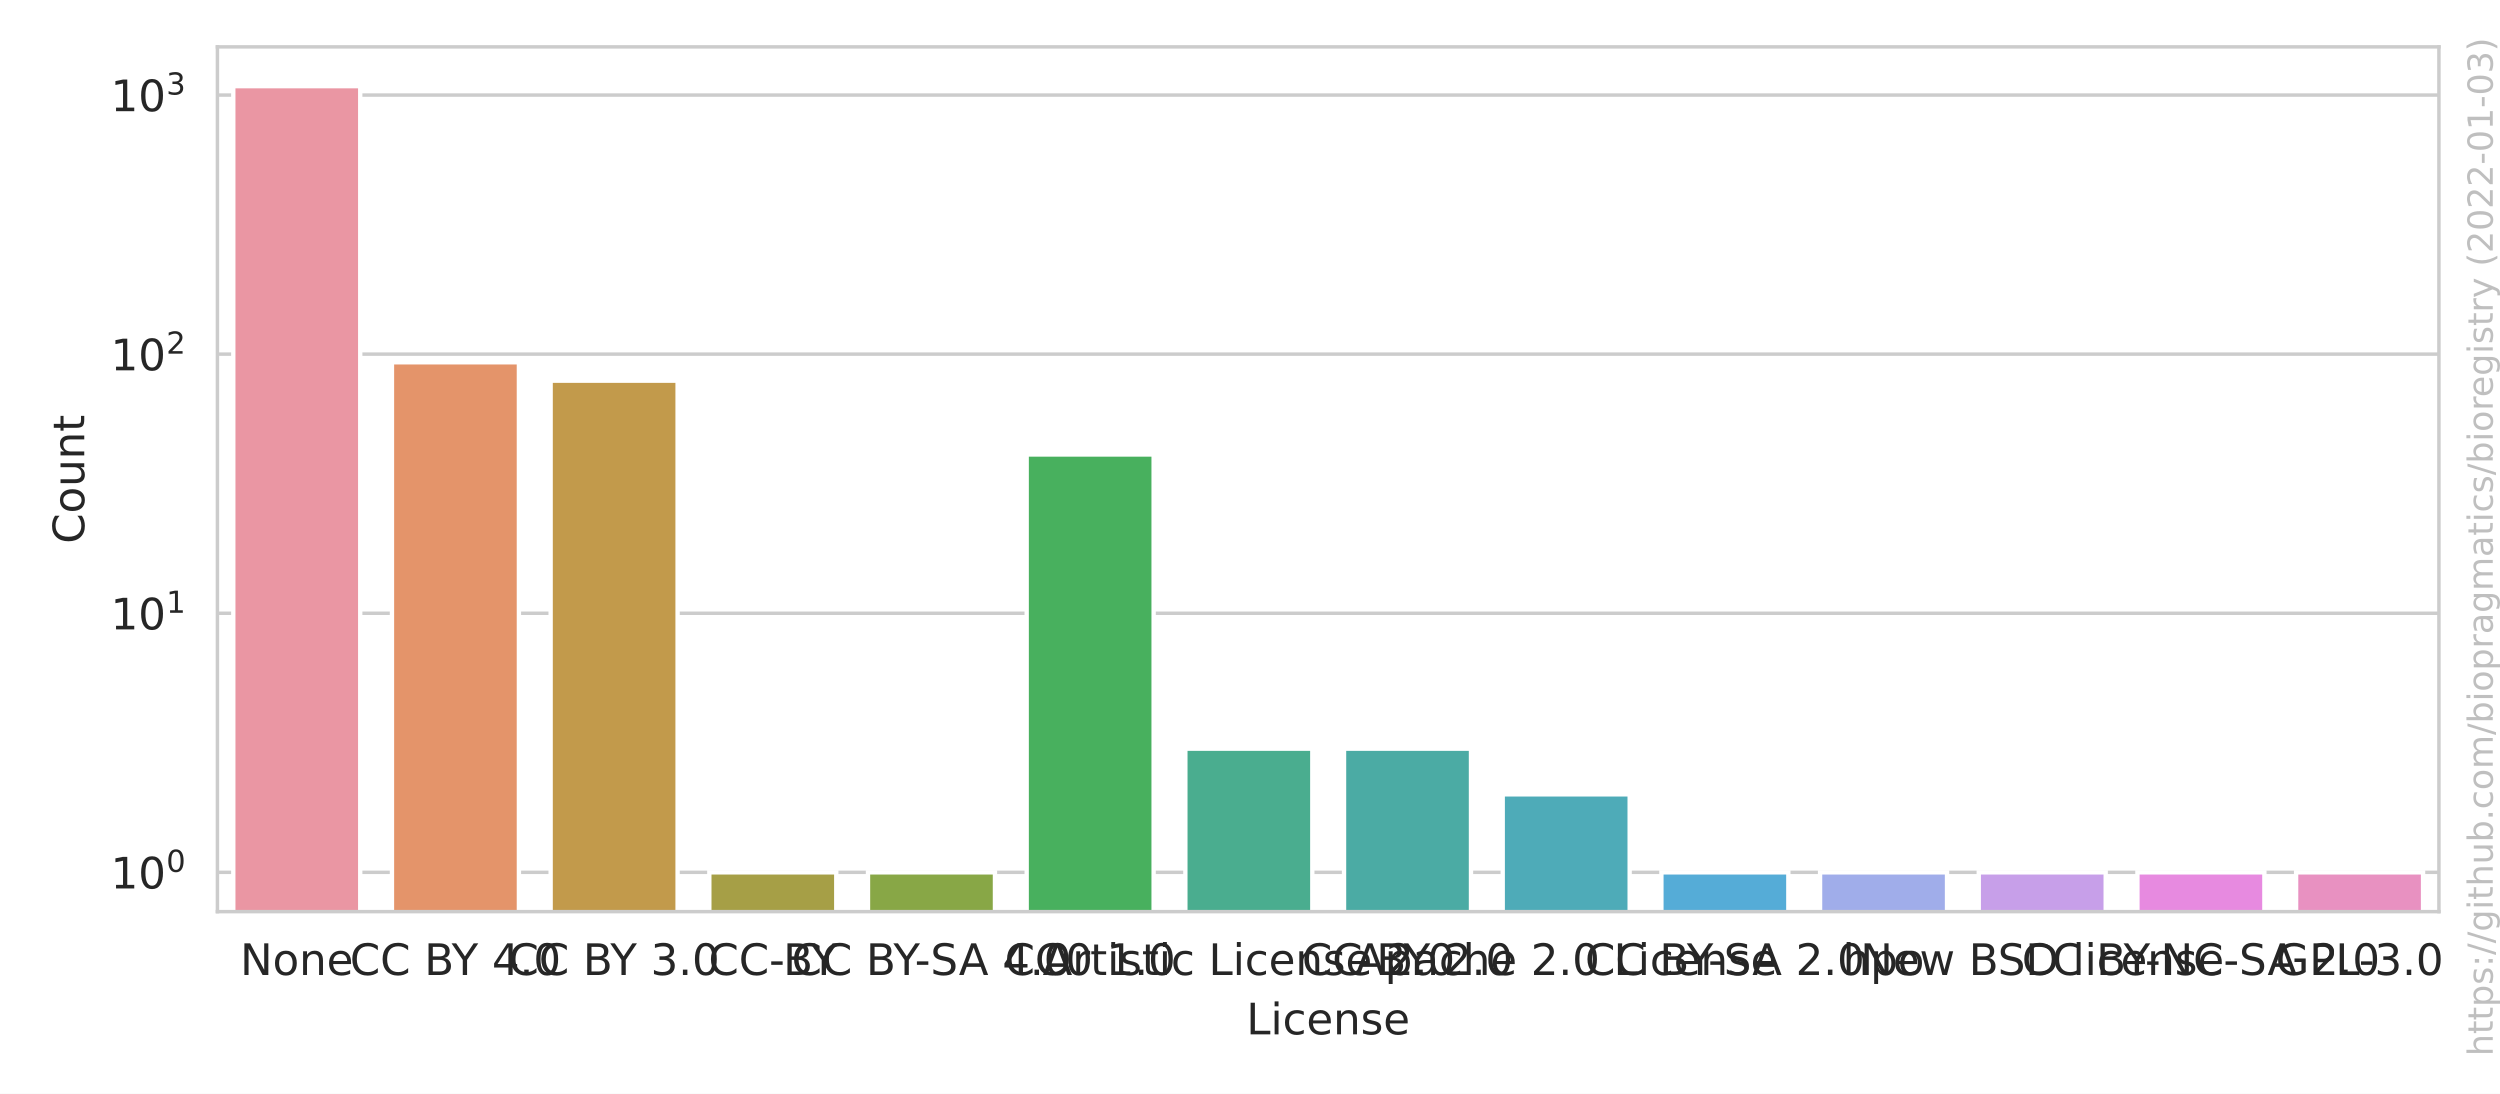
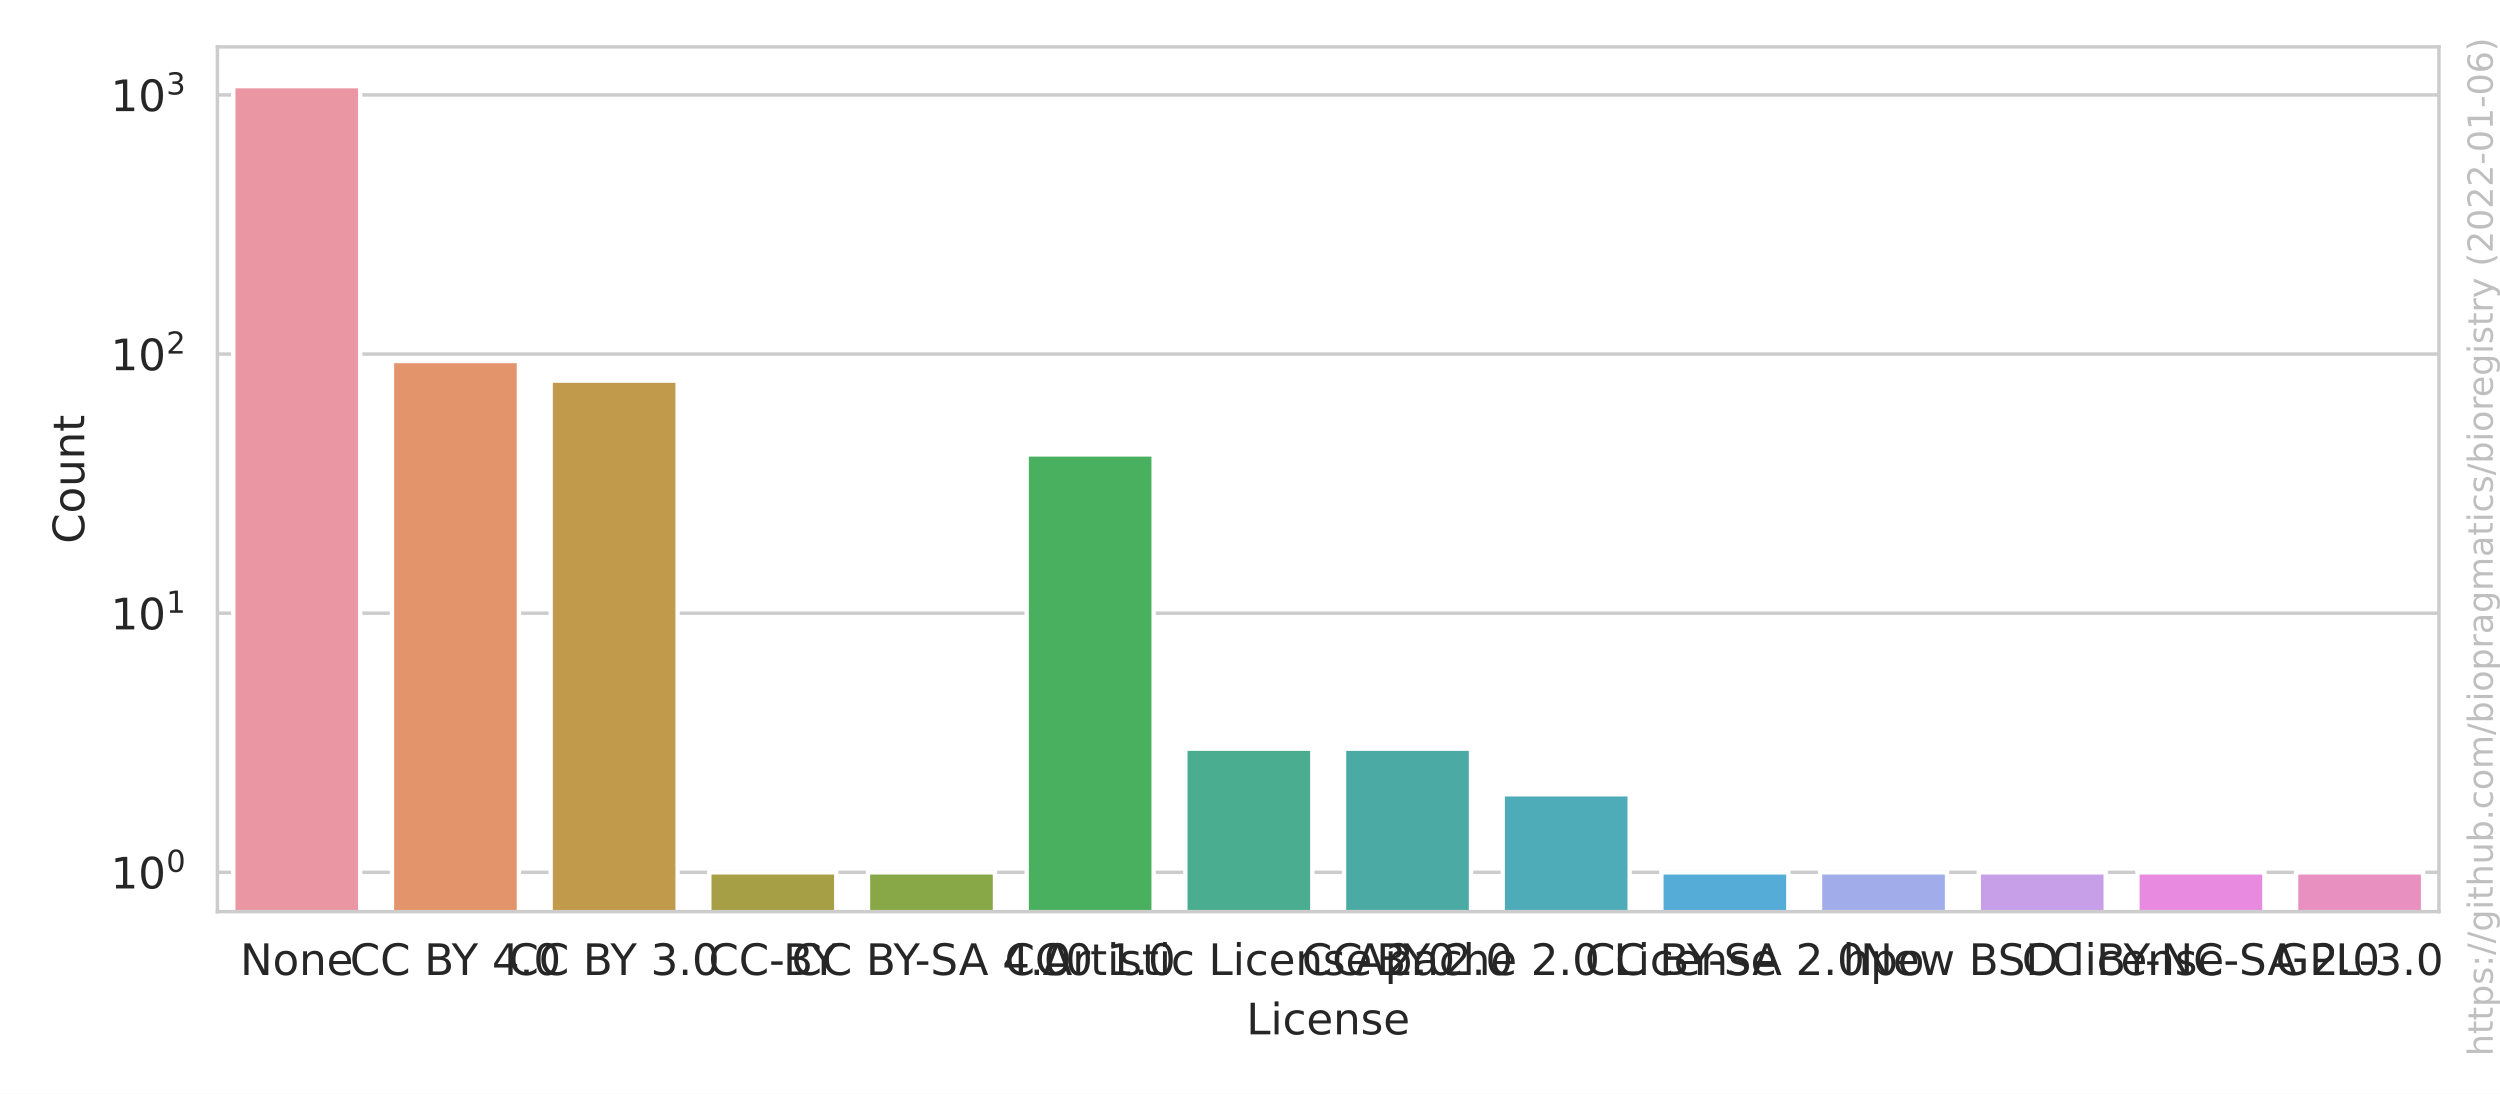
<svg xmlns="http://www.w3.org/2000/svg" xmlns:xlink="http://www.w3.org/1999/xlink" width="576pt" height="252pt" viewBox="0 0 576 252" version="1.1">
  <defs>
    <style type="text/css">*{stroke-linejoin: round; stroke-linecap: butt}</style>
  </defs>
  <g id="figure_1">
    <g id="patch_1">
      <path d="M 0 252  L 576 252  L 576 0  L 0 0  z " style="fill: #ffffff" />
    </g>
    <g id="axes_1">
      <g id="patch_2">
        <path d="M 50.093 210.04  L 561.928 210.04  L 561.928 10.8  L 50.093 10.8  z " style="fill: #ffffff" />
      </g>
      <g id="matplotlib.axis_1">
        <g id="xtick_1">
          <g id="text_1">
            <g style="fill: #262626" transform="translate(55.3272 224.6384)scale(0.1 -0.1)">
              <defs>
                <path id="DejaVuSans-4e" d="M 628 4666  L 1478 4666  L 3547 763  L 3547 4666  L 4159 4666  L 4159 0  L 3309 0  L 1241 3903  L 1241 0  L 628 0  L 628 4666  z " transform="scale(0.015625)" />
                <path id="DejaVuSans-6f" d="M 1959 3097  Q 1497 3097 1228 2736  Q 959 2375 959 1747  Q 959 1119 1226 758  Q 1494 397 1959 397  Q 2419 397 2687 759  Q 2956 1122 2956 1747  Q 2956 2369 2687 2733  Q 2419 3097 1959 3097  z M 1959 3584  Q 2709 3584 3137 3096  Q 3566 2609 3566 1747  Q 3566 888 3137 398  Q 2709 -91 1959 -91  Q 1206 -91 779 398  Q 353 888 353 1747  Q 353 2609 779 3096  Q 1206 3584 1959 3584  z " transform="scale(0.015625)" />
                <path id="DejaVuSans-6e" d="M 3513 2113  L 3513 0  L 2938 0  L 2938 2094  Q 2938 2591 2744 2837  Q 2550 3084 2163 3084  Q 1697 3084 1428 2787  Q 1159 2491 1159 1978  L 1159 0  L 581 0  L 581 3500  L 1159 3500  L 1159 2956  Q 1366 3272 1645 3428  Q 1925 3584 2291 3584  Q 2894 3584 3203 3211  Q 3513 2838 3513 2113  z " transform="scale(0.015625)" />
                <path id="DejaVuSans-65" d="M 3597 1894  L 3597 1613  L 953 1613  Q 991 1019 1311 708  Q 1631 397 2203 397  Q 2534 397 2845 478  Q 3156 559 3463 722  L 3463 178  Q 3153 47 2828 -22  Q 2503 -91 2169 -91  Q 1331 -91 842 396  Q 353 884 353 1716  Q 353 2575 817 3079  Q 1281 3584 2069 3584  Q 2775 3584 3186 3129  Q 3597 2675 3597 1894  z M 3022 2063  Q 3016 2534 2758 2815  Q 2500 3097 2075 3097  Q 1594 3097 1305 2825  Q 1016 2553 972 2059  L 3022 2063  z " transform="scale(0.015625)" />
              </defs>
              <use xlink:href="#DejaVuSans-4e" />
              <use xlink:href="#DejaVuSans-6f" x="74.805" />
              <use xlink:href="#DejaVuSans-6e" x="135.986" />
              <use xlink:href="#DejaVuSans-65" x="199.365" />
            </g>
          </g>
        </g>
        <g id="xtick_2">
          <g id="text_2">
            <g style="fill: #262626" transform="translate(80.61029 224.6384)scale(0.1 -0.1)">
              <defs>
                <path id="DejaVuSans-43" d="M 4122 4306  L 4122 3641  Q 3803 3938 3442 4084  Q 3081 4231 2675 4231  Q 1875 4231 1450 3742  Q 1025 3253 1025 2328  Q 1025 1406 1450 917  Q 1875 428 2675 428  Q 3081 428 3442 575  Q 3803 722 4122 1019  L 4122 359  Q 3791 134 3420 21  Q 3050 -91 2638 -91  Q 1578 -91 968 557  Q 359 1206 359 2328  Q 359 3453 968 4101  Q 1578 4750 2638 4750  Q 3056 4750 3426 4639  Q 3797 4528 4122 4306  z " transform="scale(0.015625)" />
                <path id="DejaVuSans-20" transform="scale(0.015625)" />
                <path id="DejaVuSans-42" d="M 1259 2228  L 1259 519  L 2272 519  Q 2781 519 3026 730  Q 3272 941 3272 1375  Q 3272 1813 3026 2020  Q 2781 2228 2272 2228  L 1259 2228  z M 1259 4147  L 1259 2741  L 2194 2741  Q 2656 2741 2882 2914  Q 3109 3088 3109 3444  Q 3109 3797 2882 3972  Q 2656 4147 2194 4147  L 1259 4147  z M 628 4666  L 2241 4666  Q 2963 4666 3353 4366  Q 3744 4066 3744 3513  Q 3744 3084 3544 2831  Q 3344 2578 2956 2516  Q 3422 2416 3680 2098  Q 3938 1781 3938 1306  Q 3938 681 3513 340  Q 3088 0 2303 0  L 628 0  L 628 4666  z " transform="scale(0.015625)" />
                <path id="DejaVuSans-59" d="M -13 4666  L 666 4666  L 1959 2747  L 3244 4666  L 3922 4666  L 2272 2222  L 2272 0  L 1638 0  L 1638 2222  L -13 4666  z " transform="scale(0.015625)" />
                <path id="DejaVuSans-34" d="M 2419 4116  L 825 1625  L 2419 1625  L 2419 4116  z M 2253 4666  L 3047 4666  L 3047 1625  L 3713 1625  L 3713 1100  L 3047 1100  L 3047 0  L 2419 0  L 2419 1100  L 313 1100  L 313 1709  L 2253 4666  z " transform="scale(0.015625)" />
                <path id="DejaVuSans-2e" d="M 684 794  L 1344 794  L 1344 0  L 684 0  L 684 794  z " transform="scale(0.015625)" />
                <path id="DejaVuSans-30" d="M 2034 4250  Q 1547 4250 1301 3770  Q 1056 3291 1056 2328  Q 1056 1369 1301 889  Q 1547 409 2034 409  Q 2525 409 2770 889  Q 3016 1369 3016 2328  Q 3016 3291 2770 3770  Q 2525 4250 2034 4250  z M 2034 4750  Q 2819 4750 3233 4129  Q 3647 3509 3647 2328  Q 3647 1150 3233 529  Q 2819 -91 2034 -91  Q 1250 -91 836 529  Q 422 1150 422 2328  Q 422 3509 836 4129  Q 1250 4750 2034 4750  z " transform="scale(0.015625)" />
              </defs>
              <use xlink:href="#DejaVuSans-43" />
              <use xlink:href="#DejaVuSans-43" x="69.824" />
              <use xlink:href="#DejaVuSans-20" x="139.648" />
              <use xlink:href="#DejaVuSans-42" x="171.436" />
              <use xlink:href="#DejaVuSans-59" x="234.539" />
              <use xlink:href="#DejaVuSans-20" x="295.623" />
              <use xlink:href="#DejaVuSans-34" x="327.41" />
              <use xlink:href="#DejaVuSans-2e" x="391.033" />
              <use xlink:href="#DejaVuSans-30" x="422.82" />
            </g>
          </g>
        </g>
        <g id="xtick_3">
          <g id="text_3">
            <g style="fill: #262626" transform="translate(117.1699 224.6384)scale(0.1 -0.1)">
              <defs>
                <path id="DejaVuSans-33" d="M 2597 2516  Q 3050 2419 3304 2112  Q 3559 1806 3559 1356  Q 3559 666 3084 287  Q 2609 -91 1734 -91  Q 1441 -91 1130 -33  Q 819 25 488 141  L 488 750  Q 750 597 1062 519  Q 1375 441 1716 441  Q 2309 441 2620 675  Q 2931 909 2931 1356  Q 2931 1769 2642 2001  Q 2353 2234 1838 2234  L 1294 2234  L 1294 2753  L 1863 2753  Q 2328 2753 2575 2939  Q 2822 3125 2822 3475  Q 2822 3834 2567 4026  Q 2313 4219 1838 4219  Q 1578 4219 1281 4162  Q 984 4106 628 3988  L 628 4550  Q 988 4650 1302 4700  Q 1616 4750 1894 4750  Q 2613 4750 3031 4423  Q 3450 4097 3450 3541  Q 3450 3153 3228 2886  Q 3006 2619 2597 2516  z " transform="scale(0.015625)" />
              </defs>
              <use xlink:href="#DejaVuSans-43" />
              <use xlink:href="#DejaVuSans-43" x="69.824" />
              <use xlink:href="#DejaVuSans-20" x="139.648" />
              <use xlink:href="#DejaVuSans-42" x="171.436" />
              <use xlink:href="#DejaVuSans-59" x="234.539" />
              <use xlink:href="#DejaVuSans-20" x="295.623" />
              <use xlink:href="#DejaVuSans-33" x="327.41" />
              <use xlink:href="#DejaVuSans-2e" x="391.033" />
              <use xlink:href="#DejaVuSans-30" x="422.82" />
            </g>
          </g>
        </g>
        <g id="xtick_4">
          <g id="text_4">
            <g style="fill: #262626" transform="translate(163.2366 224.6384)scale(0.1 -0.1)">
              <defs>
                <path id="DejaVuSans-2d" d="M 313 2009  L 1997 2009  L 1997 1497  L 313 1497  L 313 2009  z " transform="scale(0.015625)" />
              </defs>
              <use xlink:href="#DejaVuSans-43" />
              <use xlink:href="#DejaVuSans-43" x="69.824" />
              <use xlink:href="#DejaVuSans-2d" x="139.648" />
              <use xlink:href="#DejaVuSans-42" x="172.107" />
              <use xlink:href="#DejaVuSans-59" x="235.211" />
            </g>
          </g>
        </g>
        <g id="xtick_5">
          <g id="text_5">
            <g style="fill: #262626" transform="translate(182.3908 224.6384)scale(0.1 -0.1)">
              <defs>
                <path id="DejaVuSans-53" d="M 3425 4513  L 3425 3897  Q 3066 4069 2747 4153  Q 2428 4238 2131 4238  Q 1616 4238 1336 4038  Q 1056 3838 1056 3469  Q 1056 3159 1242 3001  Q 1428 2844 1947 2747  L 2328 2669  Q 3034 2534 3370 2195  Q 3706 1856 3706 1288  Q 3706 609 3251 259  Q 2797 -91 1919 -91  Q 1588 -91 1214 -16  Q 841 59 441 206  L 441 856  Q 825 641 1194 531  Q 1563 422 1919 422  Q 2459 422 2753 634  Q 3047 847 3047 1241  Q 3047 1584 2836 1778  Q 2625 1972 2144 2069  L 1759 2144  Q 1053 2284 737 2584  Q 422 2884 422 3419  Q 422 4038 858 4394  Q 1294 4750 2059 4750  Q 2388 4750 2728 4690  Q 3069 4631 3425 4513  z " transform="scale(0.015625)" />
                <path id="DejaVuSans-41" d="M 2188 4044  L 1331 1722  L 3047 1722  L 2188 4044  z M 1831 4666  L 2547 4666  L 4325 0  L 3669 0  L 3244 1197  L 1141 1197  L 716 0  L 50 0  L 1831 4666  z " transform="scale(0.015625)" />
              </defs>
              <use xlink:href="#DejaVuSans-43" />
              <use xlink:href="#DejaVuSans-43" x="69.824" />
              <use xlink:href="#DejaVuSans-20" x="139.648" />
              <use xlink:href="#DejaVuSans-42" x="171.436" />
              <use xlink:href="#DejaVuSans-59" x="234.539" />
              <use xlink:href="#DejaVuSans-2d" x="283.748" />
              <use xlink:href="#DejaVuSans-53" x="319.832" />
              <use xlink:href="#DejaVuSans-41" x="385.184" />
              <use xlink:href="#DejaVuSans-20" x="453.592" />
              <use xlink:href="#DejaVuSans-34" x="485.379" />
              <use xlink:href="#DejaVuSans-2e" x="549.002" />
              <use xlink:href="#DejaVuSans-30" x="580.789" />
            </g>
          </g>
        </g>
        <g id="xtick_6">
          <g id="text_6">
            <g style="fill: #262626" transform="translate(231.4661 224.6384)scale(0.1 -0.1)">
              <defs>
                <path id="DejaVuSans-31" d="M 794 531  L 1825 531  L 1825 4091  L 703 3866  L 703 4441  L 1819 4666  L 2450 4666  L 2450 531  L 3481 531  L 3481 0  L 794 0  L 794 531  z " transform="scale(0.015625)" />
              </defs>
              <use xlink:href="#DejaVuSans-43" />
              <use xlink:href="#DejaVuSans-43" x="69.824" />
              <use xlink:href="#DejaVuSans-30" x="139.648" />
              <use xlink:href="#DejaVuSans-20" x="203.271" />
              <use xlink:href="#DejaVuSans-31" x="235.059" />
              <use xlink:href="#DejaVuSans-2e" x="298.682" />
              <use xlink:href="#DejaVuSans-30" x="330.469" />
            </g>
          </g>
        </g>
        <g id="xtick_7">
          <g id="text_7">
            <g style="fill: #262626" transform="translate(240.2218 224.6384)scale(0.1 -0.1)">
              <defs>
                <path id="DejaVuSans-72" d="M 2631 2963  Q 2534 3019 2420 3045  Q 2306 3072 2169 3072  Q 1681 3072 1420 2755  Q 1159 2438 1159 1844  L 1159 0  L 581 0  L 581 3500  L 1159 3500  L 1159 2956  Q 1341 3275 1631 3429  Q 1922 3584 2338 3584  Q 2397 3584 2469 3576  Q 2541 3569 2628 3553  L 2631 2963  z " transform="scale(0.015625)" />
                <path id="DejaVuSans-74" d="M 1172 4494  L 1172 3500  L 2356 3500  L 2356 3053  L 1172 3053  L 1172 1153  Q 1172 725 1289 603  Q 1406 481 1766 481  L 2356 481  L 2356 0  L 1766 0  Q 1100 0 847 248  Q 594 497 594 1153  L 594 3053  L 172 3053  L 172 3500  L 594 3500  L 594 4494  L 1172 4494  z " transform="scale(0.015625)" />
                <path id="DejaVuSans-69" d="M 603 3500  L 1178 3500  L 1178 0  L 603 0  L 603 3500  z M 603 4863  L 1178 4863  L 1178 4134  L 603 4134  L 603 4863  z " transform="scale(0.015625)" />
                <path id="DejaVuSans-73" d="M 2834 3397  L 2834 2853  Q 2591 2978 2328 3040  Q 2066 3103 1784 3103  Q 1356 3103 1142 2972  Q 928 2841 928 2578  Q 928 2378 1081 2264  Q 1234 2150 1697 2047  L 1894 2003  Q 2506 1872 2764 1633  Q 3022 1394 3022 966  Q 3022 478 2636 193  Q 2250 -91 1575 -91  Q 1294 -91 989 -36  Q 684 19 347 128  L 347 722  Q 666 556 975 473  Q 1284 391 1588 391  Q 1994 391 2212 530  Q 2431 669 2431 922  Q 2431 1156 2273 1281  Q 2116 1406 1581 1522  L 1381 1569  Q 847 1681 609 1914  Q 372 2147 372 2553  Q 372 3047 722 3315  Q 1072 3584 1716 3584  Q 2034 3584 2315 3537  Q 2597 3491 2834 3397  z " transform="scale(0.015625)" />
                <path id="DejaVuSans-63" d="M 3122 3366  L 3122 2828  Q 2878 2963 2633 3030  Q 2388 3097 2138 3097  Q 1578 3097 1268 2742  Q 959 2388 959 1747  Q 959 1106 1268 751  Q 1578 397 2138 397  Q 2388 397 2633 464  Q 2878 531 3122 666  L 3122 134  Q 2881 22 2623 -34  Q 2366 -91 2075 -91  Q 1284 -91 818 406  Q 353 903 353 1747  Q 353 2603 823 3093  Q 1294 3584 2113 3584  Q 2378 3584 2631 3529  Q 2884 3475 3122 3366  z " transform="scale(0.015625)" />
                <path id="DejaVuSans-4c" d="M 628 4666  L 1259 4666  L 1259 531  L 3531 531  L 3531 0  L 628 0  L 628 4666  z " transform="scale(0.015625)" />
                <path id="DejaVuSans-32" d="M 1228 531  L 3431 531  L 3431 0  L 469 0  L 469 531  Q 828 903 1448 1529  Q 2069 2156 2228 2338  Q 2531 2678 2651 2914  Q 2772 3150 2772 3378  Q 2772 3750 2511 3984  Q 2250 4219 1831 4219  Q 1534 4219 1204 4116  Q 875 4013 500 3803  L 500 4441  Q 881 4594 1212 4672  Q 1544 4750 1819 4750  Q 2544 4750 2975 4387  Q 3406 4025 3406 3419  Q 3406 3131 3298 2873  Q 3191 2616 2906 2266  Q 2828 2175 2409 1742  Q 1991 1309 1228 531  z " transform="scale(0.015625)" />
              </defs>
              <use xlink:href="#DejaVuSans-41" />
              <use xlink:href="#DejaVuSans-72" x="68.408" />
              <use xlink:href="#DejaVuSans-74" x="109.521" />
              <use xlink:href="#DejaVuSans-69" x="148.73" />
              <use xlink:href="#DejaVuSans-73" x="176.514" />
              <use xlink:href="#DejaVuSans-74" x="228.613" />
              <use xlink:href="#DejaVuSans-69" x="267.822" />
              <use xlink:href="#DejaVuSans-63" x="295.605" />
              <use xlink:href="#DejaVuSans-20" x="350.586" />
              <use xlink:href="#DejaVuSans-4c" x="382.373" />
              <use xlink:href="#DejaVuSans-69" x="438.086" />
              <use xlink:href="#DejaVuSans-63" x="465.869" />
              <use xlink:href="#DejaVuSans-65" x="520.85" />
              <use xlink:href="#DejaVuSans-6e" x="582.373" />
              <use xlink:href="#DejaVuSans-73" x="645.752" />
              <use xlink:href="#DejaVuSans-65" x="697.852" />
              <use xlink:href="#DejaVuSans-20" x="759.375" />
              <use xlink:href="#DejaVuSans-32" x="791.162" />
              <use xlink:href="#DejaVuSans-2e" x="854.785" />
              <use xlink:href="#DejaVuSans-30" x="886.572" />
            </g>
          </g>
        </g>
        <g id="xtick_8">
          <g id="text_8">
            <g style="fill: #262626" transform="translate(299.9682 224.6384)scale(0.1 -0.1)">
              <use xlink:href="#DejaVuSans-43" />
              <use xlink:href="#DejaVuSans-43" x="69.824" />
              <use xlink:href="#DejaVuSans-20" x="139.648" />
              <use xlink:href="#DejaVuSans-42" x="171.436" />
              <use xlink:href="#DejaVuSans-59" x="234.539" />
              <use xlink:href="#DejaVuSans-20" x="295.623" />
              <use xlink:href="#DejaVuSans-32" x="327.41" />
              <use xlink:href="#DejaVuSans-2e" x="391.033" />
              <use xlink:href="#DejaVuSans-30" x="422.82" />
            </g>
          </g>
        </g>
        <g id="xtick_9">
          <g id="text_9">
            <g style="fill: #262626" transform="translate(312.2162 224.6384)scale(0.1 -0.1)">
              <defs>
                <path id="DejaVuSans-70" d="M 1159 525  L 1159 -1331  L 581 -1331  L 581 3500  L 1159 3500  L 1159 2969  Q 1341 3281 1617 3432  Q 1894 3584 2278 3584  Q 2916 3584 3314 3078  Q 3713 2572 3713 1747  Q 3713 922 3314 415  Q 2916 -91 2278 -91  Q 1894 -91 1617 61  Q 1341 213 1159 525  z M 3116 1747  Q 3116 2381 2855 2742  Q 2594 3103 2138 3103  Q 1681 3103 1420 2742  Q 1159 2381 1159 1747  Q 1159 1113 1420 752  Q 1681 391 2138 391  Q 2594 391 2855 752  Q 3116 1113 3116 1747  z " transform="scale(0.015625)" />
                <path id="DejaVuSans-61" d="M 2194 1759  Q 1497 1759 1228 1600  Q 959 1441 959 1056  Q 959 750 1161 570  Q 1363 391 1709 391  Q 2188 391 2477 730  Q 2766 1069 2766 1631  L 2766 1759  L 2194 1759  z M 3341 1997  L 3341 0  L 2766 0  L 2766 531  Q 2569 213 2275 61  Q 1981 -91 1556 -91  Q 1019 -91 701 211  Q 384 513 384 1019  Q 384 1609 779 1909  Q 1175 2209 1959 2209  L 2766 2209  L 2766 2266  Q 2766 2663 2505 2880  Q 2244 3097 1772 3097  Q 1472 3097 1187 3025  Q 903 2953 641 2809  L 641 3341  Q 956 3463 1253 3523  Q 1550 3584 1831 3584  Q 2591 3584 2966 3190  Q 3341 2797 3341 1997  z " transform="scale(0.015625)" />
                <path id="DejaVuSans-68" d="M 3513 2113  L 3513 0  L 2938 0  L 2938 2094  Q 2938 2591 2744 2837  Q 2550 3084 2163 3084  Q 1697 3084 1428 2787  Q 1159 2491 1159 1978  L 1159 0  L 581 0  L 581 4863  L 1159 4863  L 1159 2956  Q 1366 3272 1645 3428  Q 1925 3584 2291 3584  Q 2894 3584 3203 3211  Q 3513 2838 3513 2113  z " transform="scale(0.015625)" />
              </defs>
              <use xlink:href="#DejaVuSans-41" />
              <use xlink:href="#DejaVuSans-70" x="68.408" />
              <use xlink:href="#DejaVuSans-61" x="131.885" />
              <use xlink:href="#DejaVuSans-63" x="193.164" />
              <use xlink:href="#DejaVuSans-68" x="248.145" />
              <use xlink:href="#DejaVuSans-65" x="311.523" />
              <use xlink:href="#DejaVuSans-20" x="373.047" />
              <use xlink:href="#DejaVuSans-32" x="404.834" />
              <use xlink:href="#DejaVuSans-2e" x="468.457" />
              <use xlink:href="#DejaVuSans-30" x="500.244" />
              <use xlink:href="#DejaVuSans-20" x="563.867" />
              <use xlink:href="#DejaVuSans-4c" x="595.654" />
              <use xlink:href="#DejaVuSans-69" x="651.367" />
              <use xlink:href="#DejaVuSans-63" x="679.15" />
              <use xlink:href="#DejaVuSans-65" x="734.131" />
              <use xlink:href="#DejaVuSans-6e" x="795.654" />
              <use xlink:href="#DejaVuSans-73" x="859.033" />
              <use xlink:href="#DejaVuSans-65" x="911.133" />
            </g>
          </g>
        </g>
        <g id="xtick_10">
          <g id="text_10">
            <g style="fill: #262626" transform="translate(365.1891 224.6384)scale(0.1 -0.1)">
              <use xlink:href="#DejaVuSans-43" />
              <use xlink:href="#DejaVuSans-43" x="69.824" />
              <use xlink:href="#DejaVuSans-20" x="139.648" />
              <use xlink:href="#DejaVuSans-42" x="171.436" />
              <use xlink:href="#DejaVuSans-59" x="234.539" />
              <use xlink:href="#DejaVuSans-2d" x="283.748" />
              <use xlink:href="#DejaVuSans-53" x="319.832" />
              <use xlink:href="#DejaVuSans-41" x="385.184" />
              <use xlink:href="#DejaVuSans-20" x="453.592" />
              <use xlink:href="#DejaVuSans-32" x="485.379" />
              <use xlink:href="#DejaVuSans-2e" x="549.002" />
              <use xlink:href="#DejaVuSans-30" x="580.789" />
            </g>
          </g>
        </g>
        <g id="xtick_11">
          <g id="text_11">
            <g style="fill: #262626" transform="translate(424.5667 224.6384)scale(0.1 -0.1)">
              <use xlink:href="#DejaVuSans-68" />
              <use xlink:href="#DejaVuSans-70" x="63.379" />
              <use xlink:href="#DejaVuSans-6f" x="126.855" />
            </g>
          </g>
        </g>
        <g id="xtick_12">
          <g id="text_12">
            <g style="fill: #262626" transform="translate(428.6232 224.6384)scale(0.1 -0.1)">
              <defs>
                <path id="DejaVuSans-77" d="M 269 3500  L 844 3500  L 1563 769  L 2278 3500  L 2956 3500  L 3675 769  L 4391 3500  L 4966 3500  L 4050 0  L 3372 0  L 2619 2869  L 1863 0  L 1184 0  L 269 3500  z " transform="scale(0.015625)" />
                <path id="DejaVuSans-44" d="M 1259 4147  L 1259 519  L 2022 519  Q 2988 519 3436 956  Q 3884 1394 3884 2338  Q 3884 3275 3436 3711  Q 2988 4147 2022 4147  L 1259 4147  z M 628 4666  L 1925 4666  Q 3281 4666 3915 4102  Q 4550 3538 4550 2338  Q 4550 1131 3912 565  Q 3275 0 1925 0  L 628 0  L 628 4666  z " transform="scale(0.015625)" />
                <path id="DejaVuSans-6c" d="M 603 4863  L 1178 4863  L 1178 0  L 603 0  L 603 4863  z " transform="scale(0.015625)" />
              </defs>
              <use xlink:href="#DejaVuSans-4e" />
              <use xlink:href="#DejaVuSans-65" x="74.805" />
              <use xlink:href="#DejaVuSans-77" x="136.328" />
              <use xlink:href="#DejaVuSans-20" x="218.115" />
              <use xlink:href="#DejaVuSans-42" x="249.902" />
              <use xlink:href="#DejaVuSans-53" x="316.756" />
              <use xlink:href="#DejaVuSans-44" x="380.232" />
              <use xlink:href="#DejaVuSans-20" x="457.234" />
              <use xlink:href="#DejaVuSans-6c" x="489.021" />
              <use xlink:href="#DejaVuSans-69" x="516.805" />
              <use xlink:href="#DejaVuSans-63" x="544.588" />
              <use xlink:href="#DejaVuSans-65" x="599.568" />
              <use xlink:href="#DejaVuSans-6e" x="661.092" />
              <use xlink:href="#DejaVuSans-73" x="724.471" />
              <use xlink:href="#DejaVuSans-65" x="776.57" />
            </g>
          </g>
        </g>
        <g id="xtick_13">
          <g id="text_13">
            <g style="fill: #262626" transform="translate(465.8321 224.6384)scale(0.1 -0.1)">
              <use xlink:href="#DejaVuSans-43" />
              <use xlink:href="#DejaVuSans-43" x="69.824" />
              <use xlink:href="#DejaVuSans-20" x="139.648" />
              <use xlink:href="#DejaVuSans-42" x="171.436" />
              <use xlink:href="#DejaVuSans-59" x="234.539" />
              <use xlink:href="#DejaVuSans-2d" x="283.748" />
              <use xlink:href="#DejaVuSans-4e" x="319.832" />
              <use xlink:href="#DejaVuSans-43" x="394.637" />
              <use xlink:href="#DejaVuSans-2d" x="464.461" />
              <use xlink:href="#DejaVuSans-53" x="500.545" />
              <use xlink:href="#DejaVuSans-41" x="565.896" />
              <use xlink:href="#DejaVuSans-20" x="634.305" />
              <use xlink:href="#DejaVuSans-32" x="666.092" />
              <use xlink:href="#DejaVuSans-2e" x="729.715" />
              <use xlink:href="#DejaVuSans-30" x="761.502" />
            </g>
          </g>
        </g>
        <g id="xtick_14">
          <g id="text_14">
            <g style="fill: #262626" transform="translate(524.3051 224.6384)scale(0.1 -0.1)">
              <defs>
                <path id="DejaVuSans-47" d="M 3809 666  L 3809 1919  L 2778 1919  L 2778 2438  L 4434 2438  L 4434 434  Q 4069 175 3628 42  Q 3188 -91 2688 -91  Q 1594 -91 976 548  Q 359 1188 359 2328  Q 359 3472 976 4111  Q 1594 4750 2688 4750  Q 3144 4750 3555 4637  Q 3966 4525 4313 4306  L 4313 3634  Q 3963 3931 3569 4081  Q 3175 4231 2741 4231  Q 1884 4231 1454 3753  Q 1025 3275 1025 2328  Q 1025 1384 1454 906  Q 1884 428 2741 428  Q 3075 428 3337 486  Q 3600 544 3809 666  z " transform="scale(0.015625)" />
                <path id="DejaVuSans-50" d="M 1259 4147  L 1259 2394  L 2053 2394  Q 2494 2394 2734 2622  Q 2975 2850 2975 3272  Q 2975 3691 2734 3919  Q 2494 4147 2053 4147  L 1259 4147  z M 628 4666  L 2053 4666  Q 2838 4666 3239 4311  Q 3641 3956 3641 3272  Q 3641 2581 3239 2228  Q 2838 1875 2053 1875  L 1259 1875  L 1259 0  L 628 0  L 628 4666  z " transform="scale(0.015625)" />
              </defs>
              <use xlink:href="#DejaVuSans-47" />
              <use xlink:href="#DejaVuSans-50" x="77.49" />
              <use xlink:href="#DejaVuSans-4c" x="137.793" />
              <use xlink:href="#DejaVuSans-2d" x="191.756" />
              <use xlink:href="#DejaVuSans-33" x="227.84" />
              <use xlink:href="#DejaVuSans-2e" x="291.463" />
              <use xlink:href="#DejaVuSans-30" x="323.25" />
            </g>
          </g>
        </g>
        <g id="text_15">
          <g style="fill: #262626" transform="translate(287.1595 238.3166)scale(0.1 -0.1)">
            <use xlink:href="#DejaVuSans-4c" />
            <use xlink:href="#DejaVuSans-69" x="55.713" />
            <use xlink:href="#DejaVuSans-63" x="83.496" />
            <use xlink:href="#DejaVuSans-65" x="138.477" />
            <use xlink:href="#DejaVuSans-6e" x="200" />
            <use xlink:href="#DejaVuSans-73" x="263.379" />
            <use xlink:href="#DejaVuSans-65" x="315.479" />
          </g>
        </g>
      </g>
      <g id="matplotlib.axis_2">
        <g id="ytick_1">
          <g id="line2d_1">
            <path d="M 50.093 200.984  L 561.928 200.984  " clip-path="url(#p5df7b10432)" style="fill: none; stroke: #cccccc; stroke-width: 0.8; stroke-linecap: round" />
          </g>
          <g id="text_16">
            <g style="fill: #262626" transform="translate(25.49269 204.7829)scale(0.1 -0.1)">
              <use xlink:href="#DejaVuSans-31" transform="translate(0 0.765625)" />
              <use xlink:href="#DejaVuSans-30" transform="translate(63.62305 0.765625)" />
              <use xlink:href="#DejaVuSans-30" transform="translate(128.2031 39.04688)scale(0.7)" />
            </g>
          </g>
        </g>
        <g id="ytick_2">
          <g id="line2d_2">
-             <path d="M 50.093 141.289  L 561.928 141.289  " clip-path="url(#p5df7b10432)" style="fill: none; stroke: #cccccc; stroke-width: 0.8; stroke-linecap: round" />
+             <path d="M 50.093 141.281  L 561.928 141.281  " clip-path="url(#p5df7b10432)" style="fill: none; stroke: #cccccc; stroke-width: 0.8; stroke-linecap: round" />
          </g>
          <g id="text_17">
-             <g style="fill: #262626" transform="translate(25.49269 145.0882)scale(0.1 -0.1)">
+             <g style="fill: #262626" transform="translate(25.49269 145.0803)scale(0.1 -0.1)">
              <use xlink:href="#DejaVuSans-31" transform="translate(0 0.684375)" />
              <use xlink:href="#DejaVuSans-30" transform="translate(63.62305 0.684375)" />
              <use xlink:href="#DejaVuSans-31" transform="translate(128.2031 38.96563)scale(0.7)" />
            </g>
          </g>
        </g>
        <g id="ytick_3">
          <g id="line2d_3">
-             <path d="M 50.093 81.594  L 561.928 81.594  " clip-path="url(#p5df7b10432)" style="fill: none; stroke: #cccccc; stroke-width: 0.8; stroke-linecap: round" />
+             <path d="M 50.093 81.578  L 561.928 81.578  " clip-path="url(#p5df7b10432)" style="fill: none; stroke: #cccccc; stroke-width: 0.8; stroke-linecap: round" />
          </g>
          <g id="text_18">
-             <g style="fill: #262626" transform="translate(25.49269 85.39346)scale(0.1 -0.1)">
+             <g style="fill: #262626" transform="translate(25.49269 85.37766)scale(0.1 -0.1)">
              <use xlink:href="#DejaVuSans-31" transform="translate(0 0.765625)" />
              <use xlink:href="#DejaVuSans-30" transform="translate(63.62305 0.765625)" />
              <use xlink:href="#DejaVuSans-32" transform="translate(128.2031 39.04688)scale(0.7)" />
            </g>
          </g>
        </g>
        <g id="ytick_4">
          <g id="line2d_4">
-             <path d="M 50.093 21.9  L 561.928 21.9  " clip-path="url(#p5df7b10432)" style="fill: none; stroke: #cccccc; stroke-width: 0.8; stroke-linecap: round" />
+             <path d="M 50.093 21.876  L 561.928 21.876  " clip-path="url(#p5df7b10432)" style="fill: none; stroke: #cccccc; stroke-width: 0.8; stroke-linecap: round" />
          </g>
          <g id="text_19">
-             <g style="fill: #262626" transform="translate(25.49269 25.69877)scale(0.1 -0.1)">
+             <g style="fill: #262626" transform="translate(25.49269 25.67506)scale(0.1 -0.1)">
              <use xlink:href="#DejaVuSans-31" transform="translate(0 0.765625)" />
              <use xlink:href="#DejaVuSans-30" transform="translate(63.62305 0.765625)" />
              <use xlink:href="#DejaVuSans-33" transform="translate(128.2031 39.04688)scale(0.7)" />
            </g>
          </g>
        </g>
        <g id="ytick_5" />
        <g id="ytick_6" />
        <g id="ytick_7" />
        <g id="ytick_8" />
        <g id="ytick_9" />
        <g id="ytick_10" />
        <g id="ytick_11" />
        <g id="ytick_12" />
        <g id="ytick_13" />
        <g id="ytick_14" />
        <g id="ytick_15" />
        <g id="ytick_16" />
        <g id="ytick_17" />
        <g id="ytick_18" />
        <g id="ytick_19" />
        <g id="ytick_20" />
        <g id="ytick_21" />
        <g id="ytick_22" />
        <g id="ytick_23" />
        <g id="ytick_24" />
        <g id="ytick_25" />
        <g id="ytick_26" />
        <g id="ytick_27" />
        <g id="ytick_28" />
        <g id="ytick_29" />
        <g id="ytick_30" />
        <g id="text_20">
          <g style="fill: #262626" transform="translate(19.413 125.2684)rotate(-90)scale(0.1 -0.1)">
            <defs>
              <path id="DejaVuSans-75" d="M 544 1381  L 544 3500  L 1119 3500  L 1119 1403  Q 1119 906 1312 657  Q 1506 409 1894 409  Q 2359 409 2629 706  Q 2900 1003 2900 1516  L 2900 3500  L 3475 3500  L 3475 0  L 2900 0  L 2900 538  Q 2691 219 2414 64  Q 2138 -91 1772 -91  Q 1169 -91 856 284  Q 544 659 544 1381  z M 1991 3584  L 1991 3584  z " transform="scale(0.015625)" />
            </defs>
            <use xlink:href="#DejaVuSans-43" />
            <use xlink:href="#DejaVuSans-6f" x="69.824" />
            <use xlink:href="#DejaVuSans-75" x="131.006" />
            <use xlink:href="#DejaVuSans-6e" x="194.385" />
            <use xlink:href="#DejaVuSans-74" x="257.764" />
          </g>
        </g>
      </g>
      <g id="patch_3">
-         <path d="M 53.749 59895.679  L 82.996 59895.679  L 82.996 19.856  L 53.749 19.856  z " clip-path="url(#p5df7b10432)" style="fill: #ea96a3; stroke: #ffffff; stroke-linejoin: miter" />
+         <path d="M 53.749 59903.581  L 82.996 59903.581  L 82.996 19.856  L 53.749 19.856  z " clip-path="url(#p5df7b10432)" style="fill: #ea96a3; stroke: #ffffff; stroke-linejoin: miter" />
      </g>
      <g id="patch_4">
-         <path d="M 90.308 59895.679  L 119.556 59895.679  L 119.556 83.476  L 90.308 83.476  z " clip-path="url(#p5df7b10432)" style="fill: #e4946a; stroke: #ffffff; stroke-linejoin: miter" />
+         <path d="M 90.308 59903.581  L 119.556 59903.581  L 119.556 83.183  L 90.308 83.183  z " clip-path="url(#p5df7b10432)" style="fill: #e4946a; stroke: #ffffff; stroke-linejoin: miter" />
      </g>
      <g id="patch_5">
-         <path d="M 126.868 59895.679  L 156.116 59895.679  L 156.116 87.705  L 126.868 87.705  z " clip-path="url(#p5df7b10432)" style="fill: #c29a4b; stroke: #ffffff; stroke-linejoin: miter" />
+         <path d="M 126.868 59903.581  L 156.116 59903.581  L 156.116 87.69  L 126.868 87.69  z " clip-path="url(#p5df7b10432)" style="fill: #c29a4b; stroke: #ffffff; stroke-linejoin: miter" />
      </g>
      <g id="patch_6">
-         <path d="M 163.428 59895.679  L 192.675 59895.679  L 192.675 200.984  L 163.428 200.984  z " clip-path="url(#p5df7b10432)" style="fill: #a69f46; stroke: #ffffff; stroke-linejoin: miter" />
+         <path d="M 163.428 59903.581  L 192.675 59903.581  L 192.675 200.984  L 163.428 200.984  z " clip-path="url(#p5df7b10432)" style="fill: #a69f46; stroke: #ffffff; stroke-linejoin: miter" />
      </g>
      <g id="patch_7">
-         <path d="M 199.987 59895.679  L 229.235 59895.679  L 229.235 200.984  L 199.987 200.984  z " clip-path="url(#p5df7b10432)" style="fill: #88a746; stroke: #ffffff; stroke-linejoin: miter" />
+         <path d="M 199.987 59903.581  L 229.235 59903.581  L 229.235 200.984  L 199.987 200.984  z " clip-path="url(#p5df7b10432)" style="fill: #88a746; stroke: #ffffff; stroke-linejoin: miter" />
      </g>
      <g id="patch_8">
-         <path d="M 236.547 59895.679  L 265.795 59895.679  L 265.795 104.709  L 236.547 104.709  z " clip-path="url(#p5df7b10432)" style="fill: #48b05e; stroke: #ffffff; stroke-linejoin: miter" />
+         <path d="M 236.547 59903.581  L 265.795 59903.581  L 265.795 104.696  L 236.547 104.696  z " clip-path="url(#p5df7b10432)" style="fill: #48b05e; stroke: #ffffff; stroke-linejoin: miter" />
      </g>
      <g id="patch_9">
-         <path d="M 273.107 59895.679  L 302.354 59895.679  L 302.354 172.502  L 273.107 172.502  z " clip-path="url(#p5df7b10432)" style="fill: #4aad8f; stroke: #ffffff; stroke-linejoin: miter" />
+         <path d="M 273.107 59903.581  L 302.354 59903.581  L 302.354 172.498  L 273.107 172.498  z " clip-path="url(#p5df7b10432)" style="fill: #4aad8f; stroke: #ffffff; stroke-linejoin: miter" />
      </g>
      <g id="patch_10">
-         <path d="M 309.666 59895.679  L 338.914 59895.679  L 338.914 172.502  L 309.666 172.502  z " clip-path="url(#p5df7b10432)" style="fill: #4baba4; stroke: #ffffff; stroke-linejoin: miter" />
+         <path d="M 309.666 59903.581  L 338.914 59903.581  L 338.914 172.498  L 309.666 172.498  z " clip-path="url(#p5df7b10432)" style="fill: #4baba4; stroke: #ffffff; stroke-linejoin: miter" />
      </g>
      <g id="patch_11">
-         <path d="M 346.226 59895.679  L 375.474 59895.679  L 375.474 183.014  L 346.226 183.014  z " clip-path="url(#p5df7b10432)" style="fill: #4eabb8; stroke: #ffffff; stroke-linejoin: miter" />
+         <path d="M 346.226 59903.581  L 375.474 59903.581  L 375.474 183.011  L 346.226 183.011  z " clip-path="url(#p5df7b10432)" style="fill: #4eabb8; stroke: #ffffff; stroke-linejoin: miter" />
      </g>
      <g id="patch_12">
-         <path d="M 382.786 59895.679  L 412.033 59895.679  L 412.033 200.984  L 382.786 200.984  z " clip-path="url(#p5df7b10432)" style="fill: #55acd7; stroke: #ffffff; stroke-linejoin: miter" />
+         <path d="M 382.786 59903.581  L 412.033 59903.581  L 412.033 200.984  L 382.786 200.984  z " clip-path="url(#p5df7b10432)" style="fill: #55acd7; stroke: #ffffff; stroke-linejoin: miter" />
      </g>
      <g id="patch_13">
-         <path d="M 419.345 59895.679  L 448.593 59895.679  L 448.593 200.984  L 419.345 200.984  z " clip-path="url(#p5df7b10432)" style="fill: #a0adea; stroke: #ffffff; stroke-linejoin: miter" />
+         <path d="M 419.345 59903.581  L 448.593 59903.581  L 448.593 200.984  L 419.345 200.984  z " clip-path="url(#p5df7b10432)" style="fill: #a0adea; stroke: #ffffff; stroke-linejoin: miter" />
      </g>
      <g id="patch_14">
-         <path d="M 455.905 59895.679  L 485.153 59895.679  L 485.153 200.984  L 455.905 200.984  z " clip-path="url(#p5df7b10432)" style="fill: #c79fe9; stroke: #ffffff; stroke-linejoin: miter" />
+         <path d="M 455.905 59903.581  L 485.153 59903.581  L 485.153 200.984  L 455.905 200.984  z " clip-path="url(#p5df7b10432)" style="fill: #c79fe9; stroke: #ffffff; stroke-linejoin: miter" />
      </g>
      <g id="patch_15">
-         <path d="M 492.465 59895.679  L 521.712 59895.679  L 521.712 200.984  L 492.465 200.984  z " clip-path="url(#p5df7b10432)" style="fill: #e78ae0; stroke: #ffffff; stroke-linejoin: miter" />
+         <path d="M 492.465 59903.581  L 521.712 59903.581  L 521.712 200.984  L 492.465 200.984  z " clip-path="url(#p5df7b10432)" style="fill: #e78ae0; stroke: #ffffff; stroke-linejoin: miter" />
      </g>
      <g id="patch_16">
-         <path d="M 529.024 59895.679  L 558.272 59895.679  L 558.272 200.984  L 529.024 200.984  z " clip-path="url(#p5df7b10432)" style="fill: #e891c1; stroke: #ffffff; stroke-linejoin: miter" />
+         <path d="M 529.024 59903.581  L 558.272 59903.581  L 558.272 200.984  L 529.024 200.984  z " clip-path="url(#p5df7b10432)" style="fill: #e891c1; stroke: #ffffff; stroke-linejoin: miter" />
      </g>
      <g id="patch_17">
        <path d="M 50.093 210.04  L 50.093 10.8  " style="fill: none; stroke: #cccccc; stroke-width: 0.8; stroke-linejoin: miter; stroke-linecap: square" />
      </g>
      <g id="patch_18">
        <path d="M 561.928 210.04  L 561.928 10.8  " style="fill: none; stroke: #cccccc; stroke-width: 0.8; stroke-linejoin: miter; stroke-linecap: square" />
      </g>
      <g id="patch_19">
        <path d="M 50.093 210.04  L 561.928 210.04  " style="fill: none; stroke: #cccccc; stroke-width: 0.8; stroke-linejoin: miter; stroke-linecap: square" />
      </g>
      <g id="patch_20">
        <path d="M 50.093 10.8  L 561.928 10.8  " style="fill: none; stroke: #cccccc; stroke-width: 0.8; stroke-linejoin: miter; stroke-linecap: square" />
      </g>
    </g>
    <g id="text_21">
      <g style="fill: #808080; opacity: 0.5" transform="translate(574.3362 243.3237)rotate(-90)scale(0.08 -0.08)">
        <defs>
          <path id="DejaVuSans-3a" d="M 750 794  L 1409 794  L 1409 0  L 750 0  L 750 794  z M 750 3309  L 1409 3309  L 1409 2516  L 750 2516  L 750 3309  z " transform="scale(0.015625)" />
          <path id="DejaVuSans-2f" d="M 1625 4666  L 2156 4666  L 531 -594  L 0 -594  L 1625 4666  z " transform="scale(0.015625)" />
          <path id="DejaVuSans-67" d="M 2906 1791  Q 2906 2416 2648 2759  Q 2391 3103 1925 3103  Q 1463 3103 1205 2759  Q 947 2416 947 1791  Q 947 1169 1205 825  Q 1463 481 1925 481  Q 2391 481 2648 825  Q 2906 1169 2906 1791  z M 3481 434  Q 3481 -459 3084 -895  Q 2688 -1331 1869 -1331  Q 1566 -1331 1297 -1286  Q 1028 -1241 775 -1147  L 775 -588  Q 1028 -725 1275 -790  Q 1522 -856 1778 -856  Q 2344 -856 2625 -561  Q 2906 -266 2906 331  L 2906 616  Q 2728 306 2450 153  Q 2172 0 1784 0  Q 1141 0 747 490  Q 353 981 353 1791  Q 353 2603 747 3093  Q 1141 3584 1784 3584  Q 2172 3584 2450 3431  Q 2728 3278 2906 2969  L 2906 3500  L 3481 3500  L 3481 434  z " transform="scale(0.015625)" />
          <path id="DejaVuSans-62" d="M 3116 1747  Q 3116 2381 2855 2742  Q 2594 3103 2138 3103  Q 1681 3103 1420 2742  Q 1159 2381 1159 1747  Q 1159 1113 1420 752  Q 1681 391 2138 391  Q 2594 391 2855 752  Q 3116 1113 3116 1747  z M 1159 2969  Q 1341 3281 1617 3432  Q 1894 3584 2278 3584  Q 2916 3584 3314 3078  Q 3713 2572 3713 1747  Q 3713 922 3314 415  Q 2916 -91 2278 -91  Q 1894 -91 1617 61  Q 1341 213 1159 525  L 1159 0  L 581 0  L 581 4863  L 1159 4863  L 1159 2969  z " transform="scale(0.015625)" />
          <path id="DejaVuSans-6d" d="M 3328 2828  Q 3544 3216 3844 3400  Q 4144 3584 4550 3584  Q 5097 3584 5394 3201  Q 5691 2819 5691 2113  L 5691 0  L 5113 0  L 5113 2094  Q 5113 2597 4934 2840  Q 4756 3084 4391 3084  Q 3944 3084 3684 2787  Q 3425 2491 3425 1978  L 3425 0  L 2847 0  L 2847 2094  Q 2847 2600 2669 2842  Q 2491 3084 2119 3084  Q 1678 3084 1418 2786  Q 1159 2488 1159 1978  L 1159 0  L 581 0  L 581 3500  L 1159 3500  L 1159 2956  Q 1356 3278 1631 3431  Q 1906 3584 2284 3584  Q 2666 3584 2933 3390  Q 3200 3197 3328 2828  z " transform="scale(0.015625)" />
          <path id="DejaVuSans-79" d="M 2059 -325  Q 1816 -950 1584 -1140  Q 1353 -1331 966 -1331  L 506 -1331  L 506 -850  L 844 -850  Q 1081 -850 1212 -737  Q 1344 -625 1503 -206  L 1606 56  L 191 3500  L 800 3500  L 1894 763  L 2988 3500  L 3597 3500  L 2059 -325  z " transform="scale(0.015625)" />
          <path id="DejaVuSans-28" d="M 1984 4856  Q 1566 4138 1362 3434  Q 1159 2731 1159 2009  Q 1159 1288 1364 580  Q 1569 -128 1984 -844  L 1484 -844  Q 1016 -109 783 600  Q 550 1309 550 2009  Q 550 2706 781 3412  Q 1013 4119 1484 4856  L 1984 4856  z " transform="scale(0.015625)" />
+           <path id="DejaVuSans-36" d="M 2113 2584  Q 1688 2584 1439 2293  Q 1191 2003 1191 1497  Q 1191 994 1439 701  Q 1688 409 2113 409  Q 2538 409 2786 701  Q 3034 994 3034 1497  Q 3034 2003 2786 2293  Q 2538 2584 2113 2584  z M 3366 4563  L 3366 3988  Q 3128 4100 2886 4159  Q 2644 4219 2406 4219  Q 1781 4219 1451 3797  Q 1122 3375 1075 2522  Q 1259 2794 1537 2939  Q 1816 3084 2150 3084  Q 2853 3084 3261 2657  Q 3669 2231 3669 1497  Q 3669 778 3244 343  Q 2819 -91 2113 -91  Q 1303 -91 875 529  Q 447 1150 447 2328  Q 447 3434 972 4092  Q 1497 4750 2381 4750  Q 2619 4750 2861 4703  Q 3103 4656 3366 4563  z " transform="scale(0.015625)" />
          <path id="DejaVuSans-29" d="M 513 4856  L 1013 4856  Q 1481 4119 1714 3412  Q 1947 2706 1947 2009  Q 1947 1309 1714 600  Q 1481 -109 1013 -844  L 513 -844  Q 928 -128 1133 580  Q 1338 1288 1338 2009  Q 1338 2731 1133 3434  Q 928 4138 513 4856  z " transform="scale(0.015625)" />
        </defs>
        <use xlink:href="#DejaVuSans-68" />
        <use xlink:href="#DejaVuSans-74" x="63.379" />
        <use xlink:href="#DejaVuSans-74" x="102.588" />
        <use xlink:href="#DejaVuSans-70" x="141.797" />
        <use xlink:href="#DejaVuSans-73" x="205.273" />
        <use xlink:href="#DejaVuSans-3a" x="257.373" />
        <use xlink:href="#DejaVuSans-2f" x="291.064" />
        <use xlink:href="#DejaVuSans-2f" x="324.756" />
        <use xlink:href="#DejaVuSans-67" x="358.447" />
        <use xlink:href="#DejaVuSans-69" x="421.924" />
        <use xlink:href="#DejaVuSans-74" x="449.707" />
        <use xlink:href="#DejaVuSans-68" x="488.916" />
        <use xlink:href="#DejaVuSans-75" x="552.295" />
        <use xlink:href="#DejaVuSans-62" x="615.674" />
        <use xlink:href="#DejaVuSans-2e" x="679.15" />
        <use xlink:href="#DejaVuSans-63" x="710.938" />
        <use xlink:href="#DejaVuSans-6f" x="765.918" />
        <use xlink:href="#DejaVuSans-6d" x="827.1" />
        <use xlink:href="#DejaVuSans-2f" x="924.512" />
        <use xlink:href="#DejaVuSans-62" x="958.203" />
        <use xlink:href="#DejaVuSans-69" x="1021.68" />
        <use xlink:href="#DejaVuSans-6f" x="1049.463" />
        <use xlink:href="#DejaVuSans-70" x="1110.645" />
        <use xlink:href="#DejaVuSans-72" x="1174.121" />
        <use xlink:href="#DejaVuSans-61" x="1215.234" />
        <use xlink:href="#DejaVuSans-67" x="1276.514" />
        <use xlink:href="#DejaVuSans-6d" x="1339.99" />
        <use xlink:href="#DejaVuSans-61" x="1437.402" />
        <use xlink:href="#DejaVuSans-74" x="1498.682" />
        <use xlink:href="#DejaVuSans-69" x="1537.891" />
        <use xlink:href="#DejaVuSans-63" x="1565.674" />
        <use xlink:href="#DejaVuSans-73" x="1620.654" />
        <use xlink:href="#DejaVuSans-2f" x="1672.754" />
        <use xlink:href="#DejaVuSans-62" x="1706.445" />
        <use xlink:href="#DejaVuSans-69" x="1769.922" />
        <use xlink:href="#DejaVuSans-6f" x="1797.705" />
        <use xlink:href="#DejaVuSans-72" x="1858.887" />
        <use xlink:href="#DejaVuSans-65" x="1897.75" />
        <use xlink:href="#DejaVuSans-67" x="1959.273" />
        <use xlink:href="#DejaVuSans-69" x="2022.75" />
        <use xlink:href="#DejaVuSans-73" x="2050.533" />
        <use xlink:href="#DejaVuSans-74" x="2102.633" />
        <use xlink:href="#DejaVuSans-72" x="2141.842" />
        <use xlink:href="#DejaVuSans-79" x="2182.955" />
        <use xlink:href="#DejaVuSans-20" x="2242.135" />
        <use xlink:href="#DejaVuSans-28" x="2273.922" />
        <use xlink:href="#DejaVuSans-32" x="2312.936" />
        <use xlink:href="#DejaVuSans-30" x="2376.559" />
        <use xlink:href="#DejaVuSans-32" x="2440.182" />
        <use xlink:href="#DejaVuSans-32" x="2503.805" />
        <use xlink:href="#DejaVuSans-2d" x="2567.428" />
        <use xlink:href="#DejaVuSans-30" x="2603.512" />
        <use xlink:href="#DejaVuSans-31" x="2667.135" />
        <use xlink:href="#DejaVuSans-2d" x="2730.758" />
        <use xlink:href="#DejaVuSans-30" x="2766.842" />
-         <use xlink:href="#DejaVuSans-33" x="2830.465" />
+         <use xlink:href="#DejaVuSans-36" x="2830.465" />
        <use xlink:href="#DejaVuSans-29" x="2894.088" />
      </g>
    </g>
  </g>
  <defs>
    <clipPath id="p5df7b10432">
      <rect x="50.093" y="10.8" width="511.835" height="199.24" />
    </clipPath>
  </defs>
</svg>
